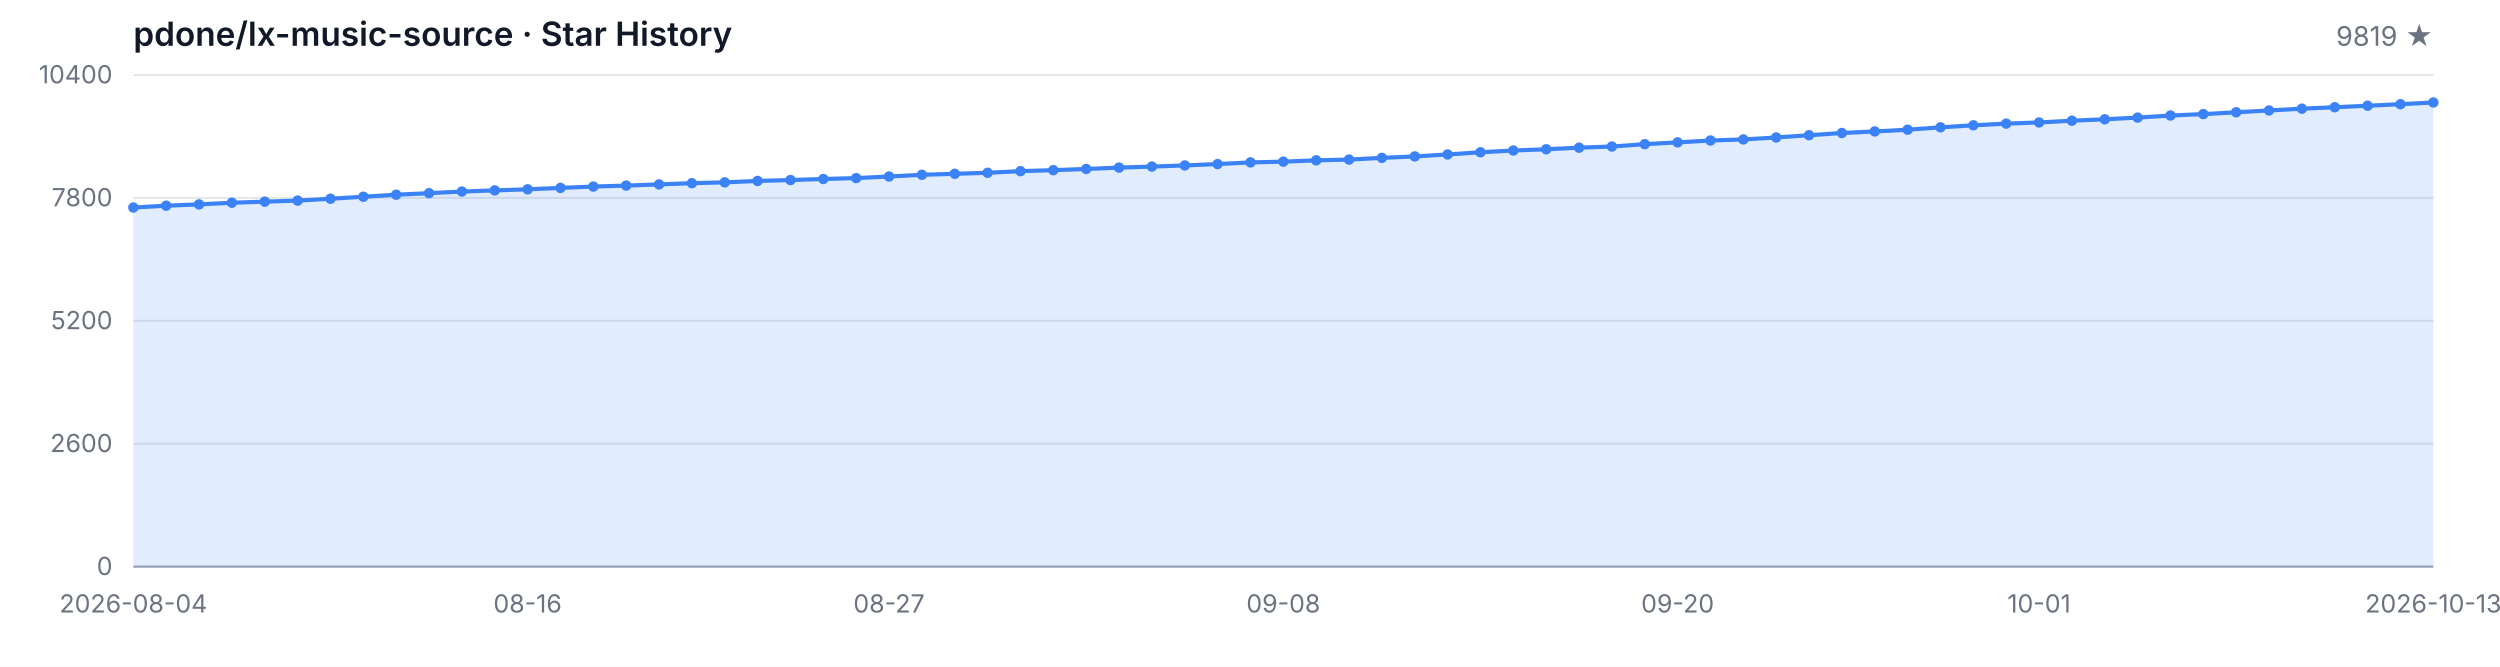
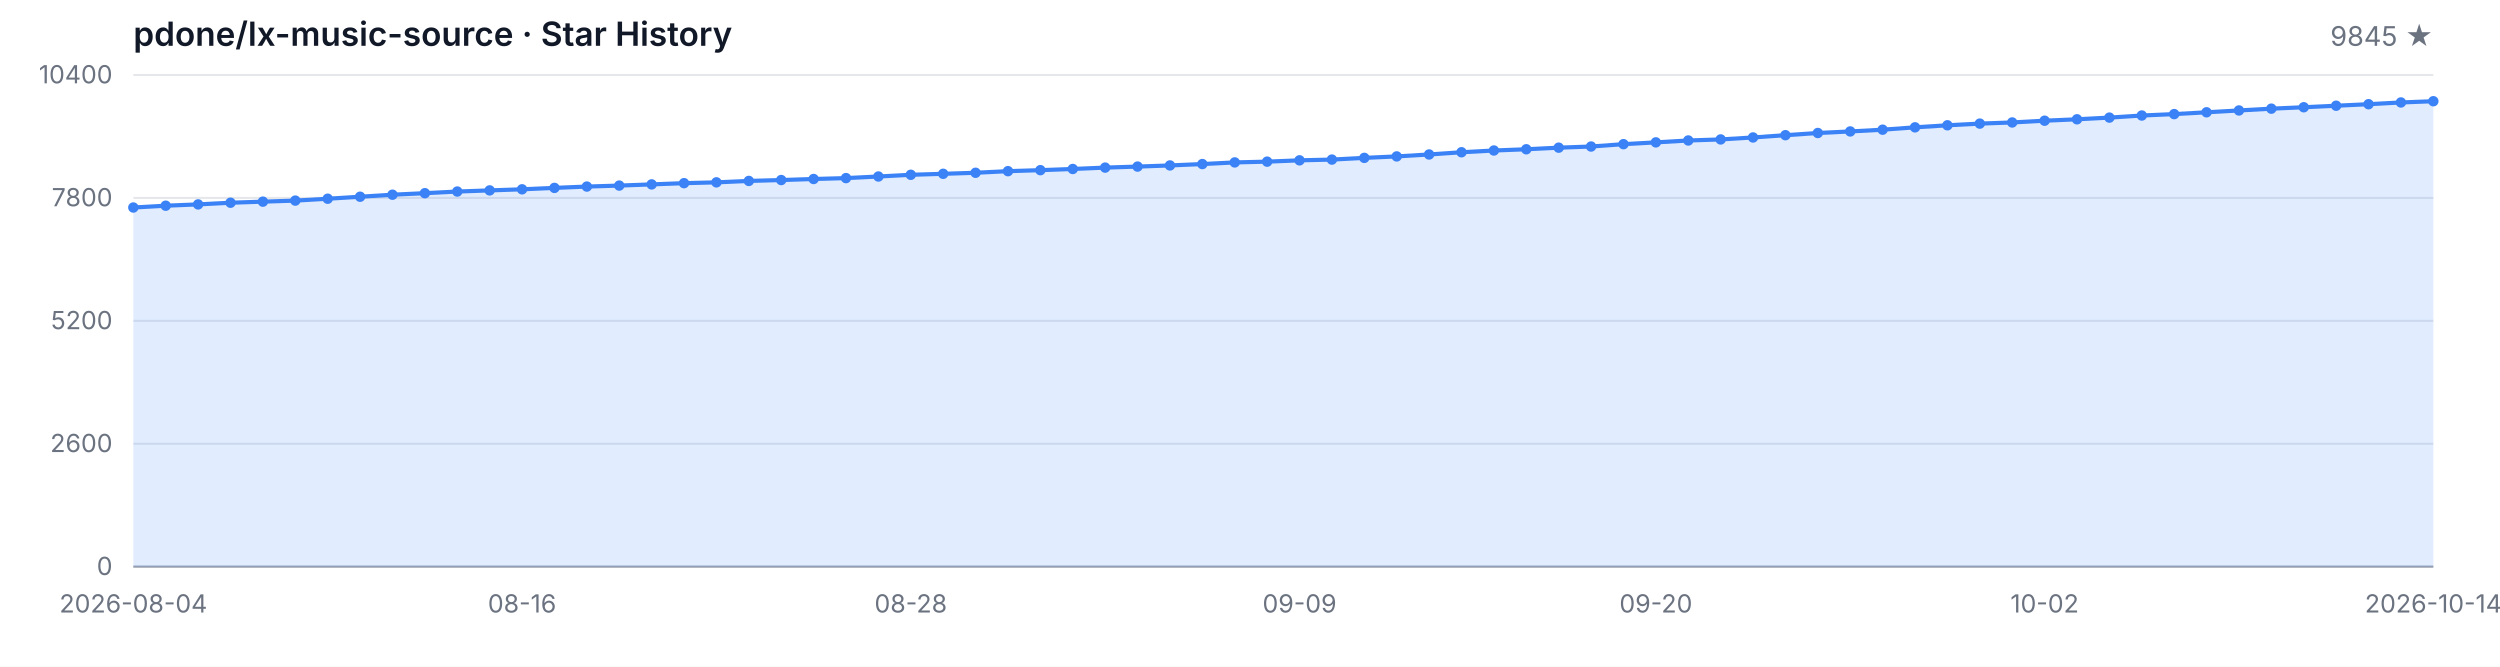
<svg xmlns="http://www.w3.org/2000/svg" width="1200" height="320" viewBox="0 0 1200 320" role="img" aria-label="Star History">
  <style>
  .bg { fill: #ffffff; }
  .grid { stroke: #e5e7eb; stroke-width: 1; }
  .axis { stroke: #9ca3af; stroke-width: 1; }
  .area { fill: rgba(59, 130, 246, 0.15); }
  .line { fill: none; stroke: #3b82f6; stroke-width: 2; stroke-linejoin: round; stroke-linecap: round; }
  .dot { fill: #3b82f6; }
  .tlabel { fill: #6b7280; font-family: -apple-system, BlinkMacSystemFont, 'Segoe UI', sans-serif; font-size: 12px; }
  .title { fill: #111827; font-family: -apple-system, BlinkMacSystemFont, 'Segoe UI', sans-serif; font-size: 16px; font-weight: 600; }
  .subtitle { fill: #6b7280; font-family: -apple-system, BlinkMacSystemFont, 'Segoe UI', sans-serif; font-size: 13px; }
  @media (prefers-color-scheme: dark) {
    .bg { fill: #0d1117; }
    .grid { stroke: #21262d; }
    .axis { stroke: #484f58; }
    .area { fill: rgba(58, 132, 255, 0.18); }
    .line { stroke: #58a6ff; }
    .dot { fill: #58a6ff; }
    .tlabel { fill: #8b949e; }
    .title { fill: #c9d1d9; }
    .subtitle { fill: #8b949e; }
  }
</style>
  <rect class="bg" width="1200" height="320" />
  <text class="title" x="64" y="22">pdone/lx-music-source · Star History</text>
-   <text class="subtitle" x="1168" y="22" text-anchor="end">9819 ★</text>
+   <text class="subtitle" x="1168" y="22" text-anchor="end">9845 ★</text>
  <line class="grid" x1="64" y1="272.00" x2="1168" y2="272.00" />
  <line class="grid" x1="64" y1="213.00" x2="1168" y2="213.00" />
  <line class="grid" x1="64" y1="154.00" x2="1168" y2="154.00" />
  <line class="grid" x1="64" y1="95.00" x2="1168" y2="95.00" />
  <line class="grid" x1="64" y1="36.00" x2="1168" y2="36.00" />
  <text class="tlabel" x="54" y="276.00" text-anchor="end">0</text>
  <text class="tlabel" x="54" y="217.00" text-anchor="end">2600</text>
  <text class="tlabel" x="54" y="158.00" text-anchor="end">5200</text>
  <text class="tlabel" x="54" y="99.00" text-anchor="end">7800</text>
  <text class="tlabel" x="54" y="40.00" text-anchor="end">10400</text>
  <line class="axis" x1="64" y1="272" x2="1168" y2="272" />
-   <path class="area" d="M 64.00 272.00 L 64.00 99.61 L 79.77 98.74 L 95.54 98.11 L 111.31 97.31 L 127.09 96.79 L 142.86 96.29 L 158.63 95.39 L 174.40 94.43 L 190.17 93.46 L 205.94 92.73 L 221.71 91.94 L 237.49 91.39 L 253.26 90.87 L 269.03 90.19 L 284.80 89.55 L 300.57 89.08 L 316.34 88.51 L 332.11 87.92 L 347.89 87.53 L 363.66 86.85 L 379.43 86.42 L 395.20 85.92 L 410.97 85.49 L 426.74 84.72 L 442.51 83.90 L 458.29 83.43 L 474.06 82.93 L 489.83 82.16 L 505.60 81.68 L 521.37 81.11 L 537.14 80.45 L 552.91 79.96 L 568.69 79.41 L 584.46 78.75 L 600.23 77.96 L 616.00 77.59 L 631.77 76.96 L 647.54 76.60 L 663.31 75.78 L 679.09 75.08 L 694.86 74.15 L 710.63 73.08 L 726.40 72.24 L 742.17 71.65 L 757.94 70.88 L 773.71 70.33 L 789.49 69.20 L 805.26 68.34 L 821.03 67.43 L 836.80 66.93 L 852.57 65.98 L 868.34 64.89 L 884.11 63.84 L 899.89 63.09 L 915.66 62.25 L 931.43 61.12 L 947.20 60.14 L 962.97 59.33 L 978.74 58.78 L 994.51 57.94 L 1010.29 57.26 L 1026.06 56.45 L 1041.83 55.45 L 1057.60 54.77 L 1073.37 53.90 L 1089.14 53.02 L 1104.91 52.16 L 1120.69 51.48 L 1136.46 50.75 L 1152.23 50.02 L 1168.00 49.18 L 1168.00 272.00 Z" />
-   <path class="line" d="M 64.00 99.61 L 79.77 98.74 L 95.54 98.11 L 111.31 97.31 L 127.09 96.79 L 142.86 96.29 L 158.63 95.39 L 174.40 94.43 L 190.17 93.46 L 205.94 92.73 L 221.71 91.94 L 237.49 91.39 L 253.26 90.87 L 269.03 90.19 L 284.80 89.55 L 300.57 89.08 L 316.34 88.51 L 332.11 87.92 L 347.89 87.53 L 363.66 86.85 L 379.43 86.42 L 395.20 85.92 L 410.97 85.49 L 426.74 84.72 L 442.51 83.90 L 458.29 83.43 L 474.06 82.93 L 489.83 82.16 L 505.60 81.68 L 521.37 81.11 L 537.14 80.45 L 552.91 79.96 L 568.69 79.41 L 584.46 78.75 L 600.23 77.96 L 616.00 77.59 L 631.77 76.96 L 647.54 76.60 L 663.31 75.78 L 679.09 75.08 L 694.86 74.15 L 710.63 73.08 L 726.40 72.24 L 742.17 71.65 L 757.94 70.88 L 773.71 70.33 L 789.49 69.20 L 805.26 68.34 L 821.03 67.43 L 836.80 66.93 L 852.57 65.98 L 868.34 64.89 L 884.11 63.84 L 899.89 63.09 L 915.66 62.25 L 931.43 61.12 L 947.20 60.14 L 962.97 59.33 L 978.74 58.78 L 994.51 57.94 L 1010.29 57.26 L 1026.06 56.45 L 1041.83 55.45 L 1057.60 54.77 L 1073.37 53.90 L 1089.14 53.02 L 1104.91 52.16 L 1120.69 51.48 L 1136.46 50.75 L 1152.23 50.02 L 1168.00 49.18" />
+   <path class="area" d="M 64.00 272.00 L 64.00 99.61 L 79.55 98.74 L 95.10 98.11 L 110.65 97.31 L 126.20 96.79 L 141.75 96.29 L 157.30 95.39 L 172.85 94.43 L 188.39 93.46 L 203.94 92.73 L 219.49 91.94 L 235.04 91.39 L 250.59 90.87 L 266.14 90.19 L 281.69 89.55 L 297.24 89.08 L 312.79 88.51 L 328.34 87.92 L 343.89 87.53 L 359.44 86.85 L 374.99 86.42 L 390.54 85.92 L 406.08 85.49 L 421.63 84.72 L 437.18 83.90 L 452.73 83.43 L 468.28 82.93 L 483.83 82.16 L 499.38 81.68 L 514.93 81.11 L 530.48 80.45 L 546.03 79.96 L 561.58 79.41 L 577.13 78.75 L 592.68 77.96 L 608.23 77.59 L 623.77 76.96 L 639.32 76.60 L 654.87 75.78 L 670.42 75.08 L 685.97 74.15 L 701.52 73.08 L 717.07 72.24 L 732.62 71.65 L 748.17 70.88 L 763.72 70.33 L 779.27 69.20 L 794.82 68.34 L 810.37 67.43 L 825.92 66.93 L 841.46 65.98 L 857.01 64.89 L 872.56 63.84 L 888.11 63.09 L 903.66 62.25 L 919.21 61.12 L 934.76 60.14 L 950.31 59.33 L 965.86 58.78 L 981.41 57.94 L 996.96 57.26 L 1012.51 56.45 L 1028.06 55.45 L 1043.61 54.77 L 1059.15 53.90 L 1074.70 53.02 L 1090.25 52.16 L 1105.80 51.48 L 1121.35 50.75 L 1136.90 50.02 L 1152.45 49.18 L 1168.00 48.59 L 1168.00 272.00 Z" />
+   <path class="line" d="M 64.00 99.61 L 79.55 98.74 L 95.10 98.11 L 110.65 97.31 L 126.20 96.79 L 141.75 96.29 L 157.30 95.39 L 172.85 94.43 L 188.39 93.46 L 203.94 92.73 L 219.49 91.94 L 235.04 91.39 L 250.59 90.87 L 266.14 90.19 L 281.69 89.55 L 297.24 89.08 L 312.79 88.51 L 328.34 87.92 L 343.89 87.53 L 359.44 86.85 L 374.99 86.42 L 390.54 85.92 L 406.08 85.49 L 421.63 84.72 L 437.18 83.90 L 452.73 83.43 L 468.28 82.93 L 483.83 82.16 L 499.38 81.68 L 514.93 81.11 L 530.48 80.45 L 546.03 79.96 L 561.58 79.41 L 577.13 78.75 L 592.68 77.96 L 608.23 77.59 L 623.77 76.96 L 639.32 76.60 L 654.87 75.78 L 670.42 75.08 L 685.97 74.15 L 701.52 73.08 L 717.07 72.24 L 732.62 71.65 L 748.17 70.88 L 763.72 70.33 L 779.27 69.20 L 794.82 68.34 L 810.37 67.43 L 825.92 66.93 L 841.46 65.98 L 857.01 64.89 L 872.56 63.84 L 888.11 63.09 L 903.66 62.25 L 919.21 61.12 L 934.76 60.14 L 950.31 59.33 L 965.86 58.78 L 981.41 57.94 L 996.96 57.26 L 1012.51 56.45 L 1028.06 55.45 L 1043.61 54.77 L 1059.15 53.90 L 1074.70 53.02 L 1090.25 52.16 L 1105.80 51.48 L 1121.35 50.75 L 1136.90 50.02 L 1152.45 49.18 L 1168.00 48.59" />
  <circle class="dot" cx="64.00" cy="99.61" r="2.5" />
-   <circle class="dot" cx="79.77" cy="98.74" r="2.5" />
-   <circle class="dot" cx="95.54" cy="98.11" r="2.5" />
-   <circle class="dot" cx="111.31" cy="97.31" r="2.5" />
-   <circle class="dot" cx="127.09" cy="96.79" r="2.5" />
-   <circle class="dot" cx="142.86" cy="96.29" r="2.5" />
-   <circle class="dot" cx="158.63" cy="95.39" r="2.5" />
-   <circle class="dot" cx="174.40" cy="94.43" r="2.5" />
-   <circle class="dot" cx="190.17" cy="93.46" r="2.5" />
-   <circle class="dot" cx="205.94" cy="92.73" r="2.5" />
-   <circle class="dot" cx="221.71" cy="91.94" r="2.5" />
-   <circle class="dot" cx="237.49" cy="91.39" r="2.5" />
-   <circle class="dot" cx="253.26" cy="90.87" r="2.5" />
-   <circle class="dot" cx="269.03" cy="90.19" r="2.5" />
-   <circle class="dot" cx="284.80" cy="89.55" r="2.5" />
-   <circle class="dot" cx="300.57" cy="89.08" r="2.5" />
-   <circle class="dot" cx="316.34" cy="88.51" r="2.5" />
-   <circle class="dot" cx="332.11" cy="87.92" r="2.5" />
-   <circle class="dot" cx="347.89" cy="87.53" r="2.5" />
-   <circle class="dot" cx="363.66" cy="86.85" r="2.5" />
-   <circle class="dot" cx="379.43" cy="86.42" r="2.5" />
-   <circle class="dot" cx="395.20" cy="85.92" r="2.5" />
-   <circle class="dot" cx="410.97" cy="85.49" r="2.5" />
-   <circle class="dot" cx="426.74" cy="84.72" r="2.5" />
-   <circle class="dot" cx="442.51" cy="83.90" r="2.5" />
-   <circle class="dot" cx="458.29" cy="83.43" r="2.5" />
-   <circle class="dot" cx="474.06" cy="82.93" r="2.5" />
-   <circle class="dot" cx="489.83" cy="82.16" r="2.5" />
-   <circle class="dot" cx="505.60" cy="81.68" r="2.5" />
-   <circle class="dot" cx="521.37" cy="81.11" r="2.5" />
-   <circle class="dot" cx="537.14" cy="80.45" r="2.5" />
-   <circle class="dot" cx="552.91" cy="79.96" r="2.5" />
-   <circle class="dot" cx="568.69" cy="79.41" r="2.5" />
-   <circle class="dot" cx="584.46" cy="78.75" r="2.5" />
-   <circle class="dot" cx="600.23" cy="77.96" r="2.5" />
-   <circle class="dot" cx="616.00" cy="77.59" r="2.5" />
-   <circle class="dot" cx="631.77" cy="76.96" r="2.5" />
-   <circle class="dot" cx="647.54" cy="76.60" r="2.5" />
-   <circle class="dot" cx="663.31" cy="75.78" r="2.5" />
-   <circle class="dot" cx="679.09" cy="75.08" r="2.5" />
-   <circle class="dot" cx="694.86" cy="74.15" r="2.5" />
-   <circle class="dot" cx="710.63" cy="73.08" r="2.5" />
-   <circle class="dot" cx="726.40" cy="72.24" r="2.5" />
-   <circle class="dot" cx="742.17" cy="71.65" r="2.5" />
-   <circle class="dot" cx="757.94" cy="70.88" r="2.5" />
-   <circle class="dot" cx="773.71" cy="70.33" r="2.5" />
-   <circle class="dot" cx="789.49" cy="69.20" r="2.5" />
-   <circle class="dot" cx="805.26" cy="68.34" r="2.5" />
-   <circle class="dot" cx="821.03" cy="67.43" r="2.5" />
-   <circle class="dot" cx="836.80" cy="66.93" r="2.5" />
-   <circle class="dot" cx="852.57" cy="65.98" r="2.5" />
-   <circle class="dot" cx="868.34" cy="64.89" r="2.5" />
-   <circle class="dot" cx="884.11" cy="63.84" r="2.5" />
-   <circle class="dot" cx="899.89" cy="63.09" r="2.5" />
-   <circle class="dot" cx="915.66" cy="62.25" r="2.5" />
-   <circle class="dot" cx="931.43" cy="61.12" r="2.5" />
-   <circle class="dot" cx="947.20" cy="60.14" r="2.5" />
-   <circle class="dot" cx="962.97" cy="59.33" r="2.5" />
-   <circle class="dot" cx="978.74" cy="58.78" r="2.5" />
-   <circle class="dot" cx="994.51" cy="57.94" r="2.5" />
-   <circle class="dot" cx="1010.29" cy="57.26" r="2.5" />
-   <circle class="dot" cx="1026.06" cy="56.45" r="2.5" />
-   <circle class="dot" cx="1041.83" cy="55.45" r="2.5" />
-   <circle class="dot" cx="1057.60" cy="54.77" r="2.5" />
-   <circle class="dot" cx="1073.37" cy="53.90" r="2.5" />
-   <circle class="dot" cx="1089.14" cy="53.02" r="2.5" />
-   <circle class="dot" cx="1104.91" cy="52.16" r="2.5" />
-   <circle class="dot" cx="1120.69" cy="51.48" r="2.5" />
-   <circle class="dot" cx="1136.46" cy="50.75" r="2.5" />
-   <circle class="dot" cx="1152.23" cy="50.02" r="2.5" />
-   <circle class="dot" cx="1168.00" cy="49.18" r="2.5" />
+   <circle class="dot" cx="79.55" cy="98.74" r="2.5" />
+   <circle class="dot" cx="95.10" cy="98.11" r="2.5" />
+   <circle class="dot" cx="110.65" cy="97.31" r="2.5" />
+   <circle class="dot" cx="126.20" cy="96.79" r="2.5" />
+   <circle class="dot" cx="141.75" cy="96.29" r="2.5" />
+   <circle class="dot" cx="157.30" cy="95.39" r="2.5" />
+   <circle class="dot" cx="172.85" cy="94.43" r="2.5" />
+   <circle class="dot" cx="188.39" cy="93.46" r="2.5" />
+   <circle class="dot" cx="203.94" cy="92.73" r="2.5" />
+   <circle class="dot" cx="219.49" cy="91.94" r="2.5" />
+   <circle class="dot" cx="235.04" cy="91.39" r="2.5" />
+   <circle class="dot" cx="250.59" cy="90.87" r="2.5" />
+   <circle class="dot" cx="266.14" cy="90.19" r="2.5" />
+   <circle class="dot" cx="281.69" cy="89.55" r="2.5" />
+   <circle class="dot" cx="297.24" cy="89.08" r="2.5" />
+   <circle class="dot" cx="312.79" cy="88.51" r="2.5" />
+   <circle class="dot" cx="328.34" cy="87.92" r="2.5" />
+   <circle class="dot" cx="343.89" cy="87.53" r="2.5" />
+   <circle class="dot" cx="359.44" cy="86.85" r="2.5" />
+   <circle class="dot" cx="374.99" cy="86.42" r="2.5" />
+   <circle class="dot" cx="390.54" cy="85.92" r="2.5" />
+   <circle class="dot" cx="406.08" cy="85.49" r="2.5" />
+   <circle class="dot" cx="421.63" cy="84.72" r="2.5" />
+   <circle class="dot" cx="437.18" cy="83.90" r="2.5" />
+   <circle class="dot" cx="452.73" cy="83.43" r="2.5" />
+   <circle class="dot" cx="468.28" cy="82.93" r="2.5" />
+   <circle class="dot" cx="483.83" cy="82.16" r="2.5" />
+   <circle class="dot" cx="499.38" cy="81.68" r="2.5" />
+   <circle class="dot" cx="514.93" cy="81.11" r="2.5" />
+   <circle class="dot" cx="530.48" cy="80.45" r="2.5" />
+   <circle class="dot" cx="546.03" cy="79.96" r="2.5" />
+   <circle class="dot" cx="561.58" cy="79.41" r="2.5" />
+   <circle class="dot" cx="577.13" cy="78.75" r="2.5" />
+   <circle class="dot" cx="592.68" cy="77.96" r="2.5" />
+   <circle class="dot" cx="608.23" cy="77.59" r="2.5" />
+   <circle class="dot" cx="623.77" cy="76.96" r="2.5" />
+   <circle class="dot" cx="639.32" cy="76.60" r="2.5" />
+   <circle class="dot" cx="654.87" cy="75.78" r="2.5" />
+   <circle class="dot" cx="670.42" cy="75.08" r="2.5" />
+   <circle class="dot" cx="685.97" cy="74.15" r="2.5" />
+   <circle class="dot" cx="701.52" cy="73.08" r="2.5" />
+   <circle class="dot" cx="717.07" cy="72.24" r="2.5" />
+   <circle class="dot" cx="732.62" cy="71.65" r="2.5" />
+   <circle class="dot" cx="748.17" cy="70.88" r="2.5" />
+   <circle class="dot" cx="763.72" cy="70.33" r="2.5" />
+   <circle class="dot" cx="779.27" cy="69.20" r="2.5" />
+   <circle class="dot" cx="794.82" cy="68.34" r="2.5" />
+   <circle class="dot" cx="810.37" cy="67.43" r="2.5" />
+   <circle class="dot" cx="825.92" cy="66.93" r="2.5" />
+   <circle class="dot" cx="841.46" cy="65.98" r="2.5" />
+   <circle class="dot" cx="857.01" cy="64.89" r="2.5" />
+   <circle class="dot" cx="872.56" cy="63.84" r="2.5" />
+   <circle class="dot" cx="888.11" cy="63.09" r="2.5" />
+   <circle class="dot" cx="903.66" cy="62.25" r="2.5" />
+   <circle class="dot" cx="919.21" cy="61.12" r="2.5" />
+   <circle class="dot" cx="934.76" cy="60.14" r="2.5" />
+   <circle class="dot" cx="950.31" cy="59.33" r="2.5" />
+   <circle class="dot" cx="965.86" cy="58.78" r="2.5" />
+   <circle class="dot" cx="981.41" cy="57.94" r="2.5" />
+   <circle class="dot" cx="996.96" cy="57.26" r="2.5" />
+   <circle class="dot" cx="1012.51" cy="56.45" r="2.5" />
+   <circle class="dot" cx="1028.06" cy="55.45" r="2.5" />
+   <circle class="dot" cx="1043.61" cy="54.77" r="2.5" />
+   <circle class="dot" cx="1059.15" cy="53.90" r="2.5" />
+   <circle class="dot" cx="1074.70" cy="53.02" r="2.5" />
+   <circle class="dot" cx="1090.25" cy="52.16" r="2.5" />
+   <circle class="dot" cx="1105.80" cy="51.48" r="2.5" />
+   <circle class="dot" cx="1121.35" cy="50.75" r="2.5" />
+   <circle class="dot" cx="1136.90" cy="50.02" r="2.5" />
+   <circle class="dot" cx="1152.45" cy="49.18" r="2.5" />
+   <circle class="dot" cx="1168.00" cy="48.59" r="2.5" />
  <text class="tlabel" x="64.00" y="294" text-anchor="middle">2026-08-04</text>
-   <text class="tlabel" x="253.26" y="294" text-anchor="middle">08-16</text>
-   <text class="tlabel" x="426.74" y="294" text-anchor="middle">08-27</text>
-   <text class="tlabel" x="616.00" y="294" text-anchor="middle">09-08</text>
-   <text class="tlabel" x="805.26" y="294" text-anchor="middle">09-20</text>
-   <text class="tlabel" x="978.74" y="294" text-anchor="middle">10-01</text>
-   <text class="tlabel" x="1168.00" y="294" text-anchor="middle">2026-10-13</text>
+   <text class="tlabel" x="250.59" y="294" text-anchor="middle">08-16</text>
+   <text class="tlabel" x="437.18" y="294" text-anchor="middle">08-28</text>
+   <text class="tlabel" x="623.77" y="294" text-anchor="middle">09-09</text>
+   <text class="tlabel" x="794.82" y="294" text-anchor="middle">09-20</text>
+   <text class="tlabel" x="981.41" y="294" text-anchor="middle">10-02</text>
+   <text class="tlabel" x="1168.00" y="294" text-anchor="middle">2026-10-14</text>
</svg>
